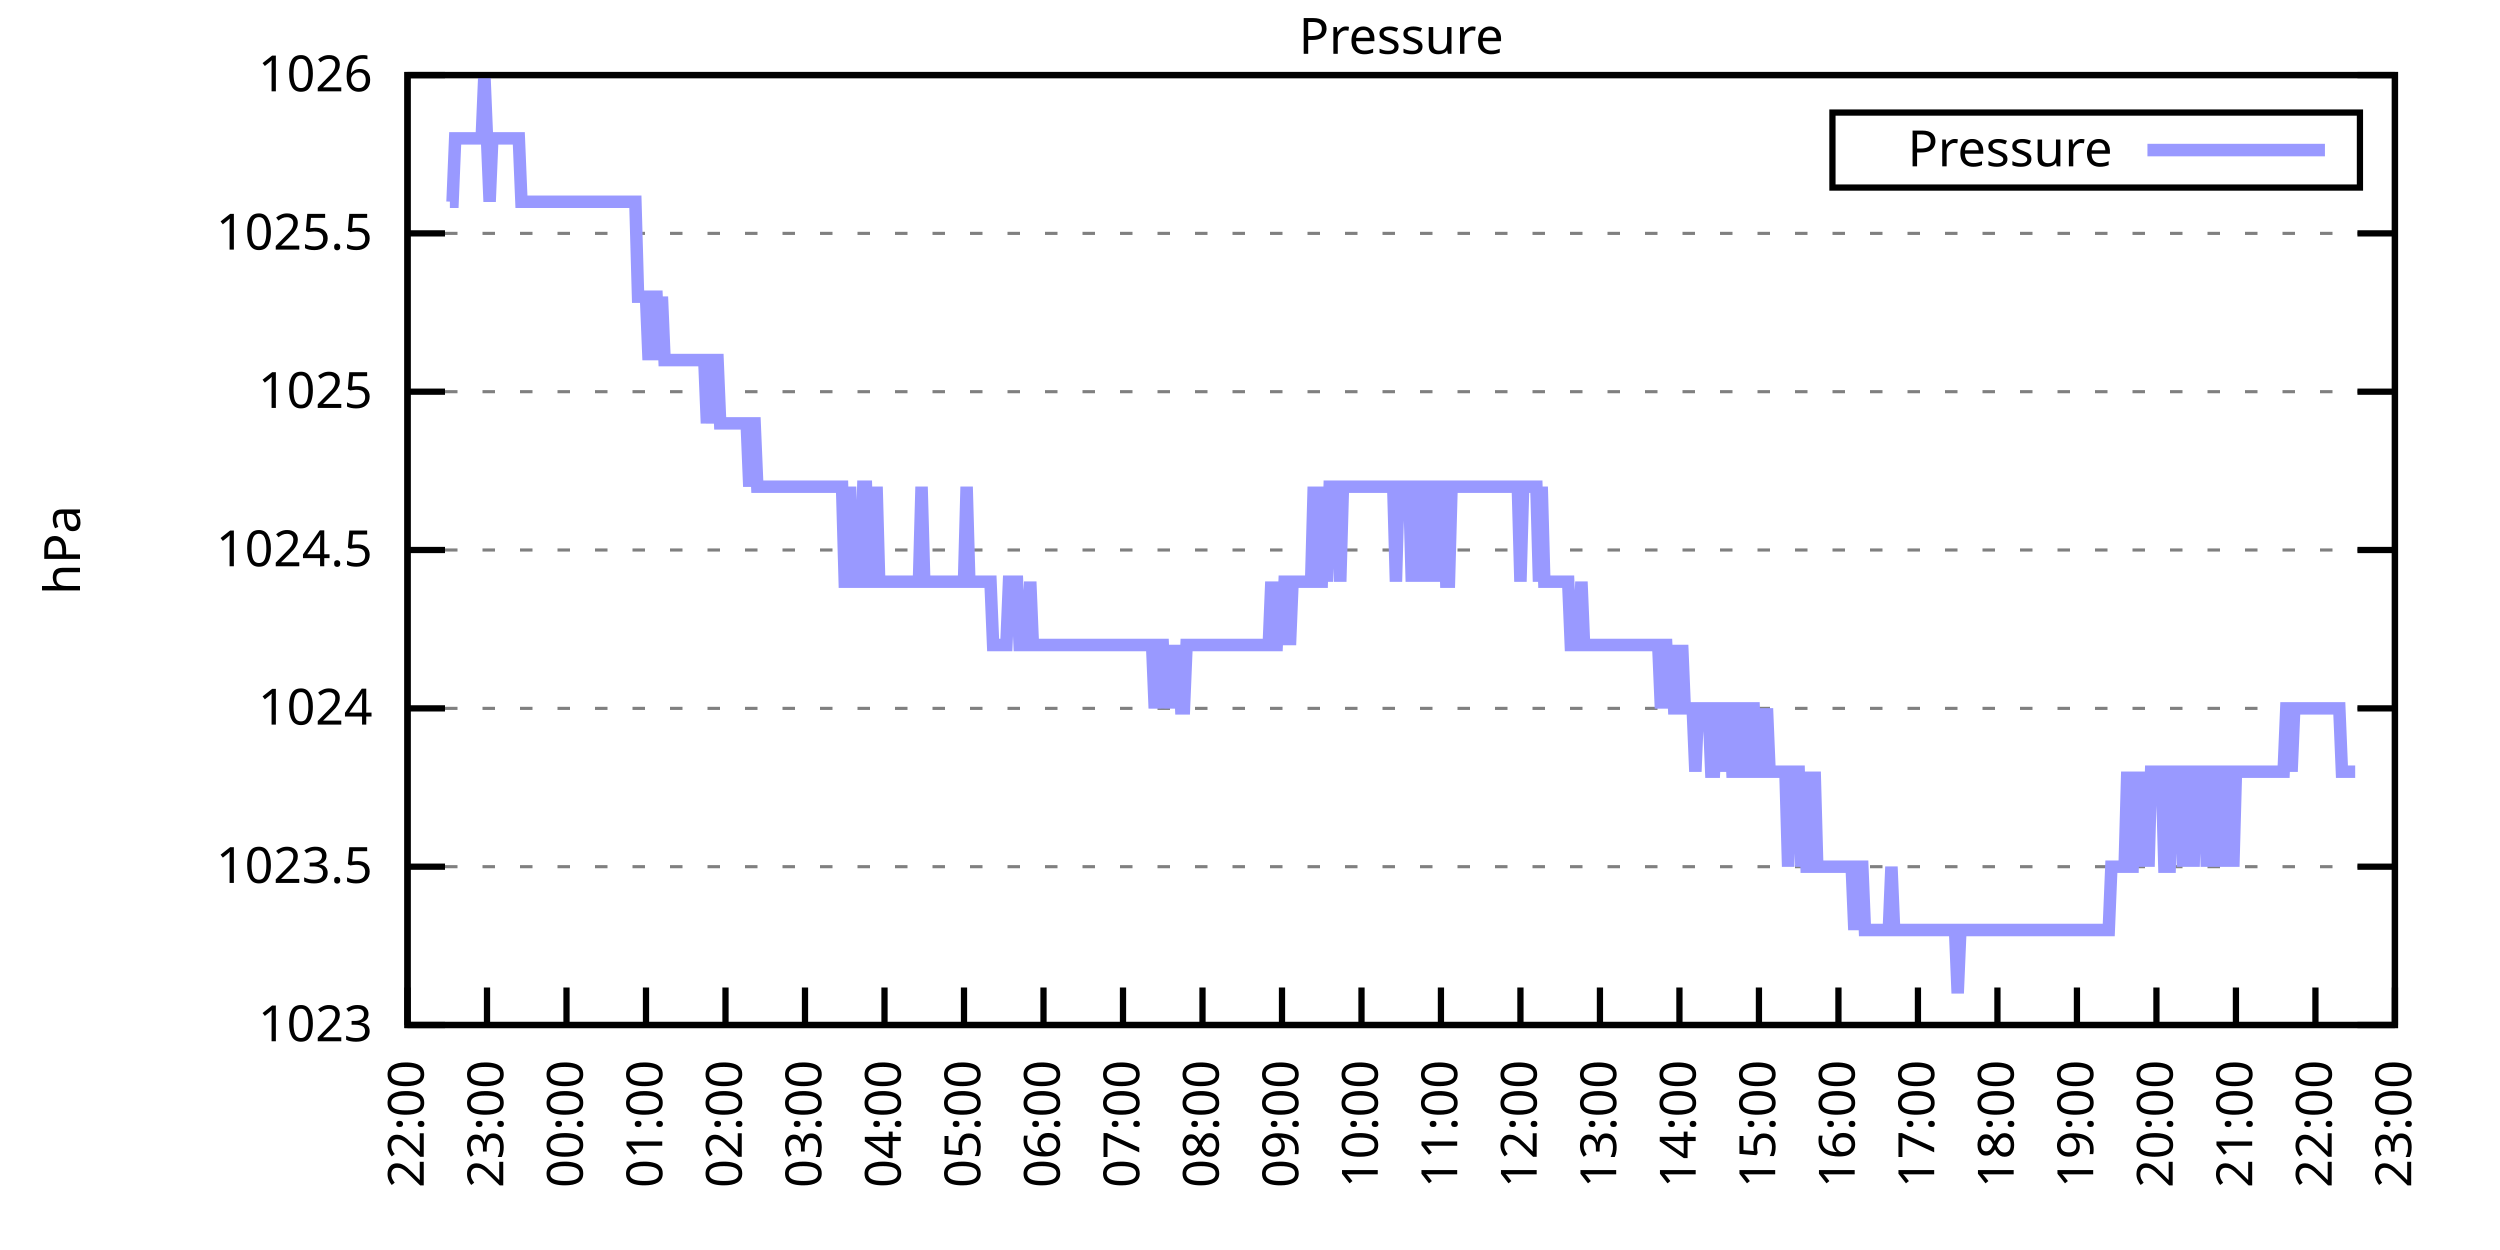
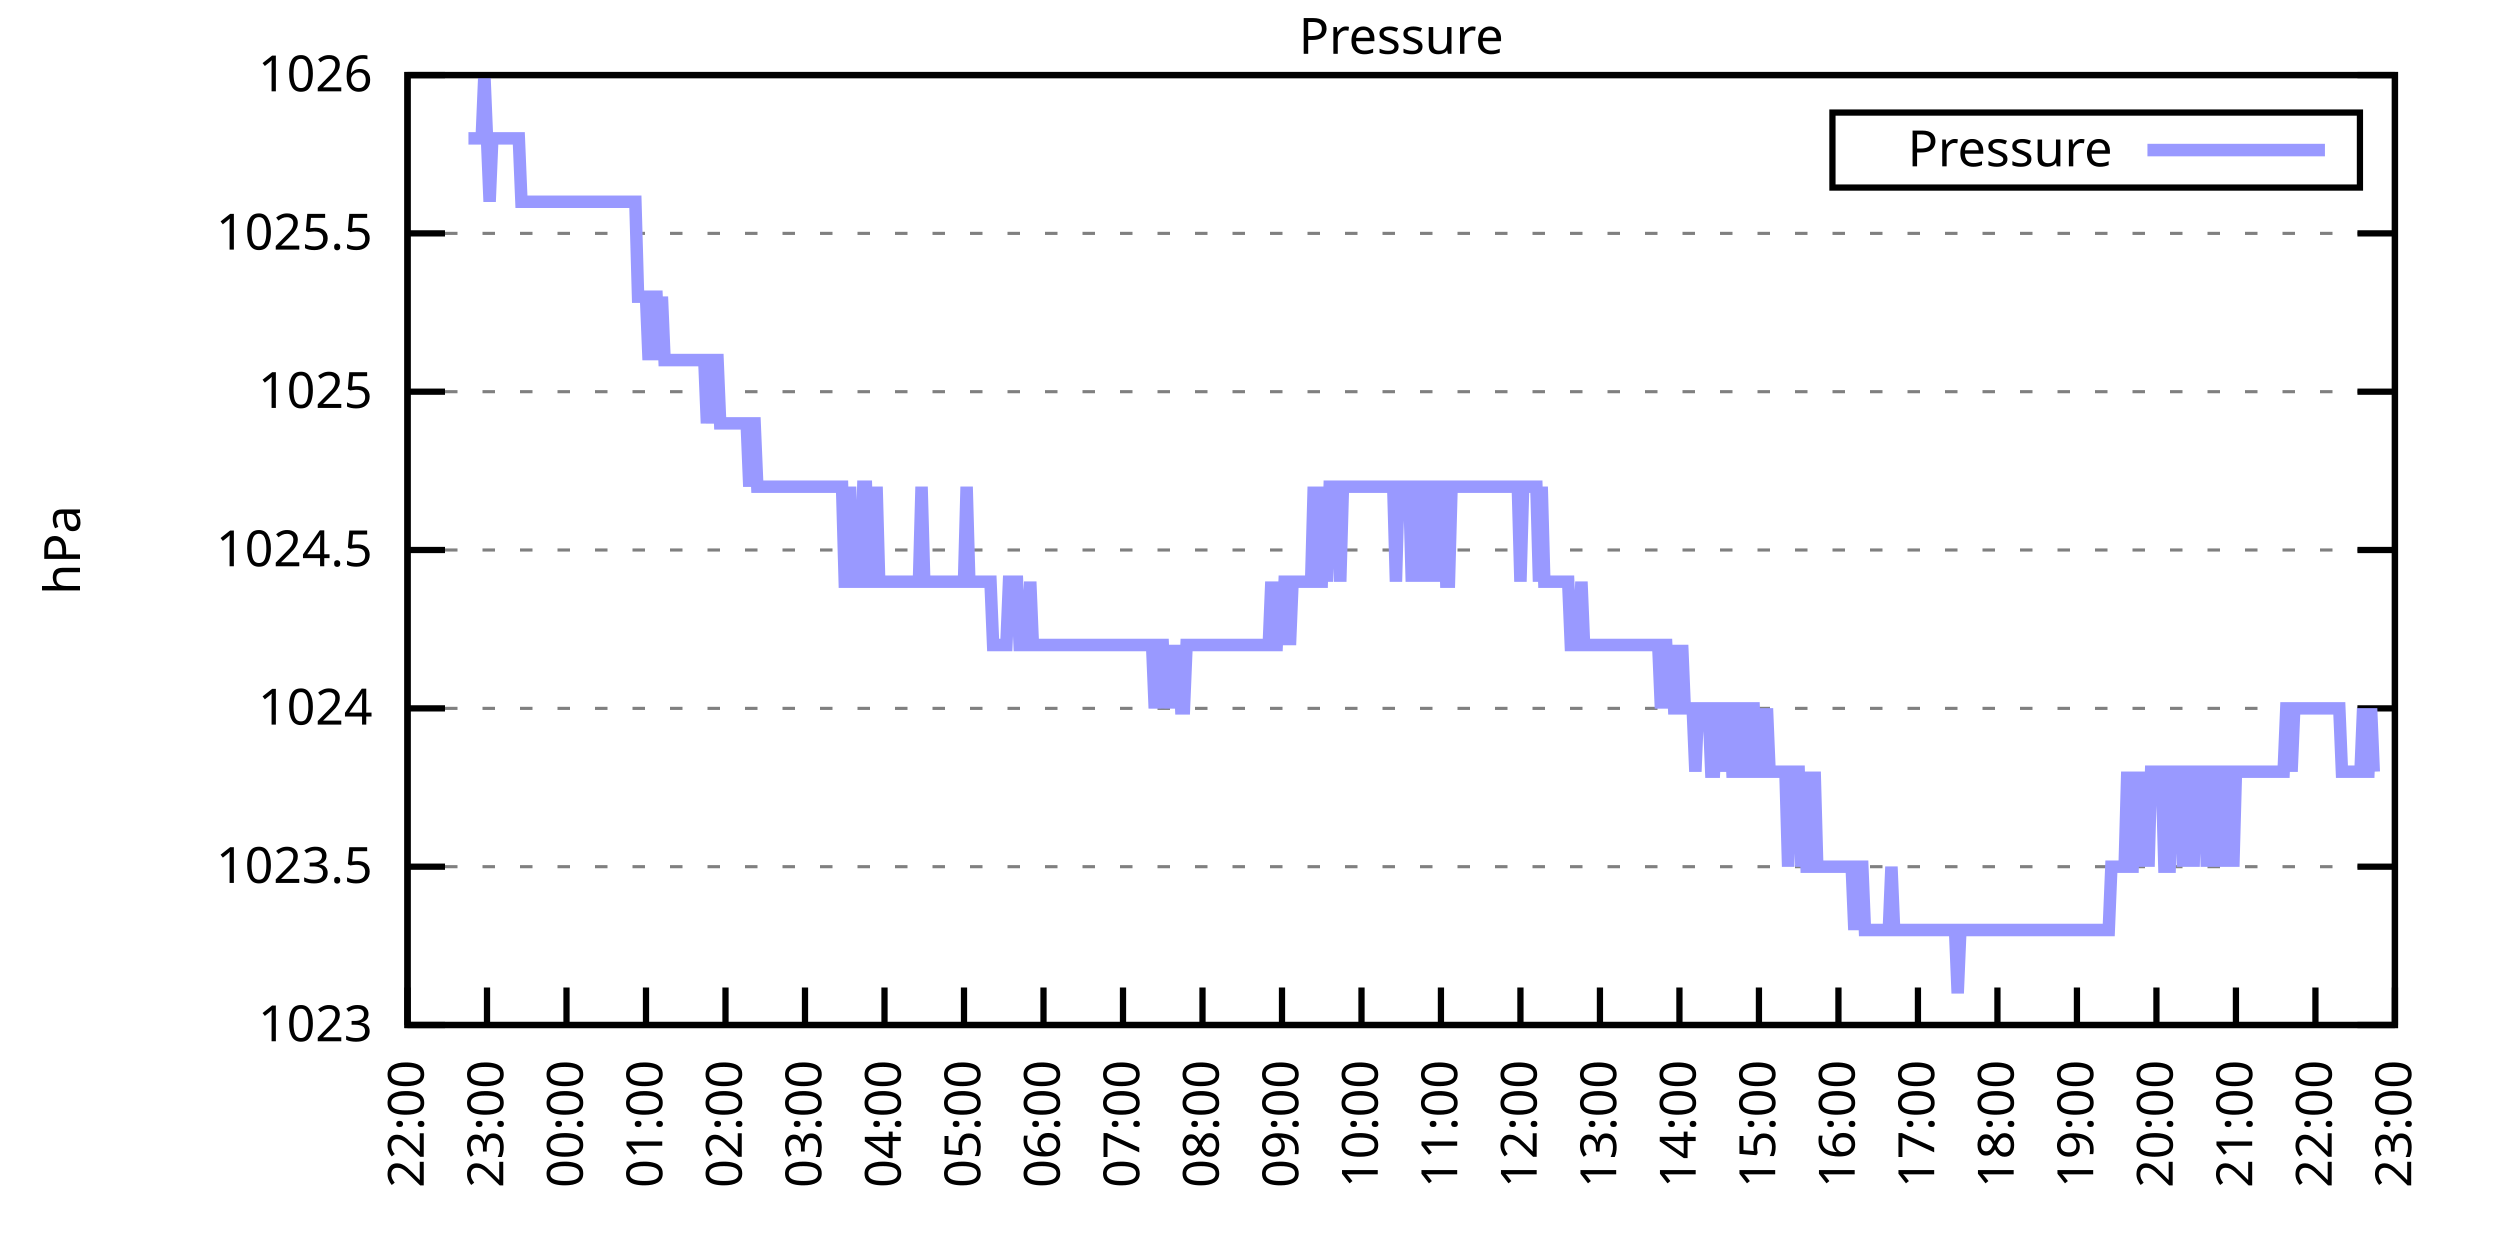
<svg xmlns="http://www.w3.org/2000/svg" xmlns:xlink="http://www.w3.org/1999/xlink" width="400" height="200" viewBox="0 0 400 200">
  <g id="gnuplot_canvas">
    <rect x="0" y="0" width="400" height="200" fill="none" />
    <defs>
      <circle id="gpDot" r="0.5" stroke-width="0.5" stroke="currentColor" />
      <path id="gpPt0" stroke-width="0.333" stroke="currentColor" d="M-1,0 h2 M0,-1 v2" />
      <path id="gpPt1" stroke-width="0.333" stroke="currentColor" d="M-1,-1 L1,1 M1,-1 L-1,1" />
      <path id="gpPt2" stroke-width="0.333" stroke="currentColor" d="M-1,0 L1,0 M0,-1 L0,1 M-1,-1 L1,1 M-1,1 L1,-1" />
      <rect id="gpPt3" stroke-width="0.333" stroke="currentColor" x="-1" y="-1" width="2" height="2" />
      <rect id="gpPt4" stroke-width="0.333" stroke="currentColor" fill="currentColor" x="-1" y="-1" width="2" height="2" />
      <circle id="gpPt5" stroke-width="0.333" stroke="currentColor" cx="0" cy="0" r="1" />
      <use xlink:href="#gpPt5" id="gpPt6" fill="currentColor" stroke="none" />
      <path id="gpPt7" stroke-width="0.333" stroke="currentColor" d="M0,-1.33 L-1.33,0.67 L1.33,0.67 z" />
      <use xlink:href="#gpPt7" id="gpPt8" fill="currentColor" stroke="none" />
      <use xlink:href="#gpPt7" id="gpPt9" stroke="currentColor" transform="rotate(180)" />
      <use xlink:href="#gpPt9" id="gpPt10" fill="currentColor" stroke="none" />
      <use xlink:href="#gpPt3" id="gpPt11" stroke="currentColor" transform="rotate(45)" />
      <use xlink:href="#gpPt11" id="gpPt12" fill="currentColor" stroke="none" />
      <path id="gpPt13" stroke-width="0.333" stroke="currentColor" d="M0,1.330 L1.265,0.411 L0.782,-1.067 L-0.782,-1.076 L-1.265,0.411 z" />
      <use xlink:href="#gpPt13" id="gpPt14" fill="currentColor" stroke="none" />
      <filter id="textbox" filterUnits="objectBoundingBox" x="0" y="0" height="1" width="1">
        <feFlood flood-color="white" flood-opacity="1" result="bgnd" />
        <feComposite in="SourceGraphic" in2="bgnd" operator="atop" />
      </filter>
      <filter id="greybox" filterUnits="objectBoundingBox" x="0" y="0" height="1" width="1">
        <feFlood flood-color="lightgrey" flood-opacity="1" result="grey" />
        <feComposite in="SourceGraphic" in2="grey" operator="atop" />
      </filter>
    </defs>
    <g fill="none" color="white" stroke="currentColor" stroke-width="1.00" stroke-linecap="butt" stroke-linejoin="miter">
</g>
    <g fill="none" color="black" stroke="currentColor" stroke-width="1.00" stroke-linecap="butt" stroke-linejoin="miter">
      <g stroke="none" shape-rendering="crispEdges">
        <polygon fill="rgb(255, 255, 255)" points="65.20,164.00 383.18,164.00 383.18,12.02 65.20,12.02 " />
      </g>
    </g>
    <g fill="none" color="black" stroke="currentColor" stroke-width="1.00" stroke-linecap="butt" stroke-linejoin="miter">
</g>
    <g fill="none" color="black" stroke="black" stroke-width="0.50" stroke-linecap="butt" stroke-linejoin="miter">
</g>
    <g fill="none" color="gray" stroke="currentColor" stroke-width="0.50" stroke-linecap="butt" stroke-linejoin="miter">
      <path stroke="gray" stroke-dasharray="2,4" class="gridline" d="M65.20,164.00 L383.19,164.00  " />
    </g>
    <g fill="none" color="gray" stroke="gray" stroke-width="1.00" stroke-linecap="butt" stroke-linejoin="miter">
</g>
    <g fill="none" color="black" stroke="currentColor" stroke-width="1.00" stroke-linecap="butt" stroke-linejoin="miter">
      <path stroke="black" d="M65.20,164.00 L71.20,164.00 M383.19,164.00 L377.19,164.00  " />
      <g transform="translate(59.60,166.60)" stroke="none" fill="black" font-family="Sans" font-size="8.00" text-anchor="end">
        <text>
          <tspan font-family="Sans"> 1023</tspan>
        </text>
      </g>
    </g>
    <g fill="none" color="black" stroke="currentColor" stroke-width="1.00" stroke-linecap="butt" stroke-linejoin="miter">
</g>
    <g fill="none" color="black" stroke="black" stroke-width="0.50" stroke-linecap="butt" stroke-linejoin="miter">
</g>
    <g fill="none" color="gray" stroke="currentColor" stroke-width="0.50" stroke-linecap="butt" stroke-linejoin="miter">
      <path stroke="gray" stroke-dasharray="2,4" class="gridline" d="M65.20,138.67 L383.19,138.67  " />
    </g>
    <g fill="none" color="gray" stroke="gray" stroke-width="1.00" stroke-linecap="butt" stroke-linejoin="miter">
</g>
    <g fill="none" color="black" stroke="currentColor" stroke-width="1.00" stroke-linecap="butt" stroke-linejoin="miter">
      <path stroke="black" d="M65.20,138.67 L71.20,138.67 M383.19,138.67 L377.19,138.67  " />
      <g transform="translate(59.60,141.27)" stroke="none" fill="black" font-family="Sans" font-size="8.00" text-anchor="end">
        <text>
          <tspan font-family="Sans"> 1023.5</tspan>
        </text>
      </g>
    </g>
    <g fill="none" color="black" stroke="currentColor" stroke-width="1.00" stroke-linecap="butt" stroke-linejoin="miter">
</g>
    <g fill="none" color="black" stroke="black" stroke-width="0.50" stroke-linecap="butt" stroke-linejoin="miter">
</g>
    <g fill="none" color="gray" stroke="currentColor" stroke-width="0.50" stroke-linecap="butt" stroke-linejoin="miter">
      <path stroke="gray" stroke-dasharray="2,4" class="gridline" d="M65.20,113.34 L383.19,113.34  " />
    </g>
    <g fill="none" color="gray" stroke="gray" stroke-width="1.00" stroke-linecap="butt" stroke-linejoin="miter">
</g>
    <g fill="none" color="black" stroke="currentColor" stroke-width="1.00" stroke-linecap="butt" stroke-linejoin="miter">
      <path stroke="black" d="M65.20,113.34 L71.20,113.34 M383.19,113.34 L377.19,113.34  " />
      <g transform="translate(59.60,115.94)" stroke="none" fill="black" font-family="Sans" font-size="8.00" text-anchor="end">
        <text>
          <tspan font-family="Sans"> 1024</tspan>
        </text>
      </g>
    </g>
    <g fill="none" color="black" stroke="currentColor" stroke-width="1.00" stroke-linecap="butt" stroke-linejoin="miter">
</g>
    <g fill="none" color="black" stroke="black" stroke-width="0.50" stroke-linecap="butt" stroke-linejoin="miter">
</g>
    <g fill="none" color="gray" stroke="currentColor" stroke-width="0.50" stroke-linecap="butt" stroke-linejoin="miter">
      <path stroke="gray" stroke-dasharray="2,4" class="gridline" d="M65.20,88.00 L383.19,88.00  " />
    </g>
    <g fill="none" color="gray" stroke="gray" stroke-width="1.00" stroke-linecap="butt" stroke-linejoin="miter">
</g>
    <g fill="none" color="black" stroke="currentColor" stroke-width="1.00" stroke-linecap="butt" stroke-linejoin="miter">
      <path stroke="black" d="M65.20,88.00 L71.20,88.00 M383.19,88.00 L377.19,88.00  " />
      <g transform="translate(59.60,90.60)" stroke="none" fill="black" font-family="Sans" font-size="8.00" text-anchor="end">
        <text>
          <tspan font-family="Sans"> 1024.5</tspan>
        </text>
      </g>
    </g>
    <g fill="none" color="black" stroke="currentColor" stroke-width="1.00" stroke-linecap="butt" stroke-linejoin="miter">
</g>
    <g fill="none" color="black" stroke="black" stroke-width="0.50" stroke-linecap="butt" stroke-linejoin="miter">
</g>
    <g fill="none" color="gray" stroke="currentColor" stroke-width="0.50" stroke-linecap="butt" stroke-linejoin="miter">
      <path stroke="gray" stroke-dasharray="2,4" class="gridline" d="M65.20,62.67 L383.19,62.67  " />
    </g>
    <g fill="none" color="gray" stroke="gray" stroke-width="1.00" stroke-linecap="butt" stroke-linejoin="miter">
</g>
    <g fill="none" color="black" stroke="currentColor" stroke-width="1.00" stroke-linecap="butt" stroke-linejoin="miter">
      <path stroke="black" d="M65.20,62.67 L71.20,62.67 M383.19,62.67 L377.19,62.67  " />
      <g transform="translate(59.60,65.27)" stroke="none" fill="black" font-family="Sans" font-size="8.00" text-anchor="end">
        <text>
          <tspan font-family="Sans"> 1025</tspan>
        </text>
      </g>
    </g>
    <g fill="none" color="black" stroke="currentColor" stroke-width="1.00" stroke-linecap="butt" stroke-linejoin="miter">
</g>
    <g fill="none" color="black" stroke="black" stroke-width="0.50" stroke-linecap="butt" stroke-linejoin="miter">
</g>
    <g fill="none" color="gray" stroke="currentColor" stroke-width="0.50" stroke-linecap="butt" stroke-linejoin="miter">
      <path stroke="gray" stroke-dasharray="2,4" class="gridline" d="M65.20,37.34 L383.19,37.34  " />
    </g>
    <g fill="none" color="gray" stroke="gray" stroke-width="1.00" stroke-linecap="butt" stroke-linejoin="miter">
</g>
    <g fill="none" color="black" stroke="currentColor" stroke-width="1.00" stroke-linecap="butt" stroke-linejoin="miter">
      <path stroke="black" d="M65.20,37.34 L71.20,37.34 M383.19,37.34 L377.19,37.34  " />
      <g transform="translate(59.60,39.94)" stroke="none" fill="black" font-family="Sans" font-size="8.00" text-anchor="end">
        <text>
          <tspan font-family="Sans"> 1025.5</tspan>
        </text>
      </g>
    </g>
    <g fill="none" color="black" stroke="currentColor" stroke-width="1.00" stroke-linecap="butt" stroke-linejoin="miter">
</g>
    <g fill="none" color="black" stroke="black" stroke-width="0.50" stroke-linecap="butt" stroke-linejoin="miter">
</g>
    <g fill="none" color="gray" stroke="currentColor" stroke-width="0.50" stroke-linecap="butt" stroke-linejoin="miter">
      <path stroke="gray" stroke-dasharray="2,4" class="gridline" d="M65.20,12.01 L383.19,12.01  " />
    </g>
    <g fill="none" color="gray" stroke="gray" stroke-width="1.00" stroke-linecap="butt" stroke-linejoin="miter">
</g>
    <g fill="none" color="black" stroke="currentColor" stroke-width="1.00" stroke-linecap="butt" stroke-linejoin="miter">
      <path stroke="black" d="M65.20,12.01 L71.20,12.01 M383.19,12.01 L377.19,12.01  " />
      <g transform="translate(59.60,14.61)" stroke="none" fill="black" font-family="Sans" font-size="8.00" text-anchor="end">
        <text>
          <tspan font-family="Sans"> 1026</tspan>
        </text>
      </g>
    </g>
    <g fill="none" color="black" stroke="currentColor" stroke-width="1.00" stroke-linecap="butt" stroke-linejoin="miter">
      <path stroke="black" d="M65.20,164.00 L65.20,158.00  " />
      <g transform="translate(67.80,169.60) rotate(270.00)" stroke="none" fill="black" font-family="Sans" font-size="8.00" text-anchor="end">
        <text>
          <tspan font-family="Sans">22:00</tspan>
        </text>
      </g>
    </g>
    <g fill="none" color="black" stroke="currentColor" stroke-width="1.00" stroke-linecap="butt" stroke-linejoin="miter">
      <path stroke="black" d="M77.92,164.00 L77.92,158.00  " />
      <g transform="translate(80.52,169.60) rotate(270.00)" stroke="none" fill="black" font-family="Sans" font-size="8.00" text-anchor="end">
        <text>
          <tspan font-family="Sans">23:00</tspan>
        </text>
      </g>
    </g>
    <g fill="none" color="black" stroke="currentColor" stroke-width="1.00" stroke-linecap="butt" stroke-linejoin="miter">
      <path stroke="black" d="M90.64,164.00 L90.64,158.00  " />
      <g transform="translate(93.24,169.60) rotate(270.00)" stroke="none" fill="black" font-family="Sans" font-size="8.00" text-anchor="end">
        <text>
          <tspan font-family="Sans">00:00</tspan>
        </text>
      </g>
    </g>
    <g fill="none" color="black" stroke="currentColor" stroke-width="1.00" stroke-linecap="butt" stroke-linejoin="miter">
      <path stroke="black" d="M103.36,164.00 L103.36,158.00  " />
      <g transform="translate(105.96,169.60) rotate(270.00)" stroke="none" fill="black" font-family="Sans" font-size="8.00" text-anchor="end">
        <text>
          <tspan font-family="Sans">01:00</tspan>
        </text>
      </g>
    </g>
    <g fill="none" color="black" stroke="currentColor" stroke-width="1.00" stroke-linecap="butt" stroke-linejoin="miter">
      <path stroke="black" d="M116.08,164.00 L116.08,158.00  " />
      <g transform="translate(118.68,169.60) rotate(270.00)" stroke="none" fill="black" font-family="Sans" font-size="8.00" text-anchor="end">
        <text>
          <tspan font-family="Sans">02:00</tspan>
        </text>
      </g>
    </g>
    <g fill="none" color="black" stroke="currentColor" stroke-width="1.00" stroke-linecap="butt" stroke-linejoin="miter">
      <path stroke="black" d="M128.80,164.00 L128.80,158.00  " />
      <g transform="translate(131.40,169.60) rotate(270.00)" stroke="none" fill="black" font-family="Sans" font-size="8.00" text-anchor="end">
        <text>
          <tspan font-family="Sans">03:00</tspan>
        </text>
      </g>
    </g>
    <g fill="none" color="black" stroke="currentColor" stroke-width="1.00" stroke-linecap="butt" stroke-linejoin="miter">
      <path stroke="black" d="M141.52,164.00 L141.52,158.00  " />
      <g transform="translate(144.12,169.60) rotate(270.00)" stroke="none" fill="black" font-family="Sans" font-size="8.00" text-anchor="end">
        <text>
          <tspan font-family="Sans">04:00</tspan>
        </text>
      </g>
    </g>
    <g fill="none" color="black" stroke="currentColor" stroke-width="1.00" stroke-linecap="butt" stroke-linejoin="miter">
      <path stroke="black" d="M154.24,164.00 L154.24,158.00  " />
      <g transform="translate(156.84,169.60) rotate(270.00)" stroke="none" fill="black" font-family="Sans" font-size="8.00" text-anchor="end">
        <text>
          <tspan font-family="Sans">05:00</tspan>
        </text>
      </g>
    </g>
    <g fill="none" color="black" stroke="currentColor" stroke-width="1.00" stroke-linecap="butt" stroke-linejoin="miter">
      <path stroke="black" d="M166.96,164.00 L166.96,158.00  " />
      <g transform="translate(169.56,169.60) rotate(270.00)" stroke="none" fill="black" font-family="Sans" font-size="8.00" text-anchor="end">
        <text>
          <tspan font-family="Sans">06:00</tspan>
        </text>
      </g>
    </g>
    <g fill="none" color="black" stroke="currentColor" stroke-width="1.00" stroke-linecap="butt" stroke-linejoin="miter">
      <path stroke="black" d="M179.68,164.00 L179.68,158.00  " />
      <g transform="translate(182.28,169.60) rotate(270.00)" stroke="none" fill="black" font-family="Sans" font-size="8.00" text-anchor="end">
        <text>
          <tspan font-family="Sans">07:00</tspan>
        </text>
      </g>
    </g>
    <g fill="none" color="black" stroke="currentColor" stroke-width="1.00" stroke-linecap="butt" stroke-linejoin="miter">
      <path stroke="black" d="M192.40,164.00 L192.40,158.00  " />
      <g transform="translate(195.00,169.60) rotate(270.00)" stroke="none" fill="black" font-family="Sans" font-size="8.00" text-anchor="end">
        <text>
          <tspan font-family="Sans">08:00</tspan>
        </text>
      </g>
    </g>
    <g fill="none" color="black" stroke="currentColor" stroke-width="1.00" stroke-linecap="butt" stroke-linejoin="miter">
      <path stroke="black" d="M205.12,164.00 L205.12,158.00  " />
      <g transform="translate(207.72,169.60) rotate(270.00)" stroke="none" fill="black" font-family="Sans" font-size="8.00" text-anchor="end">
        <text>
          <tspan font-family="Sans">09:00</tspan>
        </text>
      </g>
    </g>
    <g fill="none" color="black" stroke="currentColor" stroke-width="1.00" stroke-linecap="butt" stroke-linejoin="miter">
      <path stroke="black" d="M217.84,164.00 L217.84,158.00  " />
      <g transform="translate(220.44,169.60) rotate(270.00)" stroke="none" fill="black" font-family="Sans" font-size="8.00" text-anchor="end">
        <text>
          <tspan font-family="Sans">10:00</tspan>
        </text>
      </g>
    </g>
    <g fill="none" color="black" stroke="currentColor" stroke-width="1.00" stroke-linecap="butt" stroke-linejoin="miter">
      <path stroke="black" d="M230.55,164.00 L230.55,158.00  " />
      <g transform="translate(233.15,169.60) rotate(270.00)" stroke="none" fill="black" font-family="Sans" font-size="8.00" text-anchor="end">
        <text>
          <tspan font-family="Sans">11:00</tspan>
        </text>
      </g>
    </g>
    <g fill="none" color="black" stroke="currentColor" stroke-width="1.00" stroke-linecap="butt" stroke-linejoin="miter">
      <path stroke="black" d="M243.27,164.00 L243.27,158.00  " />
      <g transform="translate(245.87,169.60) rotate(270.00)" stroke="none" fill="black" font-family="Sans" font-size="8.00" text-anchor="end">
        <text>
          <tspan font-family="Sans">12:00</tspan>
        </text>
      </g>
    </g>
    <g fill="none" color="black" stroke="currentColor" stroke-width="1.00" stroke-linecap="butt" stroke-linejoin="miter">
      <path stroke="black" d="M255.99,164.00 L255.99,158.00  " />
      <g transform="translate(258.59,169.60) rotate(270.00)" stroke="none" fill="black" font-family="Sans" font-size="8.00" text-anchor="end">
        <text>
          <tspan font-family="Sans">13:00</tspan>
        </text>
      </g>
    </g>
    <g fill="none" color="black" stroke="currentColor" stroke-width="1.00" stroke-linecap="butt" stroke-linejoin="miter">
      <path stroke="black" d="M268.71,164.00 L268.71,158.00  " />
      <g transform="translate(271.31,169.60) rotate(270.00)" stroke="none" fill="black" font-family="Sans" font-size="8.00" text-anchor="end">
        <text>
          <tspan font-family="Sans">14:00</tspan>
        </text>
      </g>
    </g>
    <g fill="none" color="black" stroke="currentColor" stroke-width="1.00" stroke-linecap="butt" stroke-linejoin="miter">
      <path stroke="black" d="M281.43,164.00 L281.43,158.00  " />
      <g transform="translate(284.03,169.60) rotate(270.00)" stroke="none" fill="black" font-family="Sans" font-size="8.00" text-anchor="end">
        <text>
          <tspan font-family="Sans">15:00</tspan>
        </text>
      </g>
    </g>
    <g fill="none" color="black" stroke="currentColor" stroke-width="1.00" stroke-linecap="butt" stroke-linejoin="miter">
      <path stroke="black" d="M294.15,164.00 L294.15,158.00  " />
      <g transform="translate(296.75,169.60) rotate(270.00)" stroke="none" fill="black" font-family="Sans" font-size="8.00" text-anchor="end">
        <text>
          <tspan font-family="Sans">16:00</tspan>
        </text>
      </g>
    </g>
    <g fill="none" color="black" stroke="currentColor" stroke-width="1.00" stroke-linecap="butt" stroke-linejoin="miter">
      <path stroke="black" d="M306.87,164.00 L306.87,158.00  " />
      <g transform="translate(309.47,169.60) rotate(270.00)" stroke="none" fill="black" font-family="Sans" font-size="8.00" text-anchor="end">
        <text>
          <tspan font-family="Sans">17:00</tspan>
        </text>
      </g>
    </g>
    <g fill="none" color="black" stroke="currentColor" stroke-width="1.00" stroke-linecap="butt" stroke-linejoin="miter">
      <path stroke="black" d="M319.59,164.00 L319.59,158.00  " />
      <g transform="translate(322.19,169.60) rotate(270.00)" stroke="none" fill="black" font-family="Sans" font-size="8.00" text-anchor="end">
        <text>
          <tspan font-family="Sans">18:00</tspan>
        </text>
      </g>
    </g>
    <g fill="none" color="black" stroke="currentColor" stroke-width="1.00" stroke-linecap="butt" stroke-linejoin="miter">
      <path stroke="black" d="M332.31,164.00 L332.31,158.00  " />
      <g transform="translate(334.91,169.60) rotate(270.00)" stroke="none" fill="black" font-family="Sans" font-size="8.00" text-anchor="end">
        <text>
          <tspan font-family="Sans">19:00</tspan>
        </text>
      </g>
    </g>
    <g fill="none" color="black" stroke="currentColor" stroke-width="1.00" stroke-linecap="butt" stroke-linejoin="miter">
      <path stroke="black" d="M345.03,164.00 L345.03,158.00  " />
      <g transform="translate(347.63,169.60) rotate(270.00)" stroke="none" fill="black" font-family="Sans" font-size="8.00" text-anchor="end">
        <text>
          <tspan font-family="Sans">20:00</tspan>
        </text>
      </g>
    </g>
    <g fill="none" color="black" stroke="currentColor" stroke-width="1.00" stroke-linecap="butt" stroke-linejoin="miter">
      <path stroke="black" d="M357.75,164.00 L357.75,158.00  " />
      <g transform="translate(360.35,169.60) rotate(270.00)" stroke="none" fill="black" font-family="Sans" font-size="8.00" text-anchor="end">
        <text>
          <tspan font-family="Sans">21:00</tspan>
        </text>
      </g>
    </g>
    <g fill="none" color="black" stroke="currentColor" stroke-width="1.00" stroke-linecap="butt" stroke-linejoin="miter">
      <path stroke="black" d="M370.47,164.00 L370.47,158.00  " />
      <g transform="translate(373.07,169.60) rotate(270.00)" stroke="none" fill="black" font-family="Sans" font-size="8.00" text-anchor="end">
        <text>
          <tspan font-family="Sans">22:00</tspan>
        </text>
      </g>
    </g>
    <g fill="none" color="black" stroke="currentColor" stroke-width="1.00" stroke-linecap="butt" stroke-linejoin="miter">
      <path stroke="black" d="M383.19,164.00 L383.19,158.00  " />
      <g transform="translate(385.79,169.60) rotate(270.00)" stroke="none" fill="black" font-family="Sans" font-size="8.00" text-anchor="end">
        <text>
          <tspan font-family="Sans">23:00</tspan>
        </text>
      </g>
    </g>
    <g fill="none" color="black" stroke="currentColor" stroke-width="1.00" stroke-linecap="butt" stroke-linejoin="miter">
</g>
    <g fill="none" color="black" stroke="currentColor" stroke-width="1.00" stroke-linecap="butt" stroke-linejoin="miter">
      <path stroke="black" d="M65.20,12.01 L65.20,164.00 L383.19,164.00 L383.19,12.01 L65.20,12.01 Z  " />
    </g>
    <g fill="none" color="black" stroke="currentColor" stroke-width="1.00" stroke-linecap="butt" stroke-linejoin="miter">
</g>
    <g fill="none" color="black" stroke="currentColor" stroke-width="1.00" stroke-linecap="butt" stroke-linejoin="miter">
      <path stroke="black" d="M293.19,30.01 L293.19,18.01 L377.59,18.01 L377.59,30.01 L293.19,30.01 Z  " />
    </g>
    <g id="Pressure_plot_1">
      <g fill="none" color="white" stroke="black" stroke-width="2.00" stroke-linecap="butt" stroke-linejoin="miter">
</g>
      <g fill="none" color="black" stroke="currentColor" stroke-width="2.00" stroke-linecap="butt" stroke-linejoin="miter">
        <g transform="translate(337.99,26.61)" stroke="none" fill="black" font-family="Sans" font-size="8.00" text-anchor="end">
          <text>
            <tspan font-family="Sans">Pressure</tspan>
          </text>
        </g>
      </g>
      <g fill="none" color="black" stroke="currentColor" stroke-width="2.00" stroke-linecap="butt" stroke-linejoin="miter">
-         <path stroke="rgb(153, 153, 255)" d="M343.59,24.01 L371.99,24.01 M71.98,32.28 L72.41,32.28 L72.83,22.14 L73.26,22.14 L73.68,22.14 L74.10,22.14   L74.53,22.14 L74.95,22.14 L75.38,22.14 L75.80,22.14 L76.22,22.14 L76.65,22.14 L77.07,22.14 L77.50,12.01   L77.92,22.14 L78.34,32.28 L78.77,22.14 L79.19,22.14 L79.62,22.14 L80.04,22.14 L80.46,22.14 L80.89,22.14   L81.31,22.14 L81.74,22.14 L82.16,22.14 L82.58,22.14 L83.01,22.14 L83.43,32.28 L83.86,32.28 L84.28,32.28   L84.70,32.28 L85.13,32.28 L85.55,32.28 L85.98,32.28 L86.40,32.28 L86.82,32.28 L87.25,32.28 L87.67,32.28   L88.10,32.28 L88.52,32.28 L88.94,32.28 L89.37,32.28 L89.79,32.28 L90.22,32.28 L90.64,32.28 L91.06,32.28   L91.49,32.28 L91.91,32.28 L92.34,32.28 L92.76,32.28 L93.18,32.28 L93.61,32.28 L94.03,32.28 L94.46,32.28   L94.88,32.28 L95.30,32.28 L95.73,32.28 L96.15,32.28 L96.58,32.28 L97.00,32.28 L97.42,32.28 L97.85,32.28   L98.27,32.28 L98.69,32.28 L99.12,32.28 L99.54,32.28 L99.97,32.28 L100.39,32.28 L100.81,32.28 L101.24,32.28   L101.66,32.28 L102.09,47.47 L102.51,47.47 L102.93,47.47 L103.36,47.47 L103.78,57.61 L104.21,47.47 L104.63,47.47   L105.05,47.47 L105.48,57.61 L105.90,47.47 L106.33,57.61 L106.75,57.61 L107.17,57.61 L107.60,57.61 L108.02,57.61   L108.45,57.61 L108.87,57.61 L109.29,57.61 L109.72,57.61 L110.14,57.61 L110.57,57.61 L110.99,57.61 L111.41,57.61   L111.84,57.61 L112.26,57.61 L112.69,57.61 L113.11,67.74 L113.53,57.61 L113.96,67.74 L114.38,57.61 L114.81,57.61   L115.23,67.74 L115.65,67.74 L116.08,67.74 L116.50,67.74 L116.93,67.74 L117.35,67.74 L117.77,67.74 L118.20,67.74   L118.62,67.74 L119.05,67.74 L119.47,67.74 L119.89,77.87 L120.32,67.74 L120.74,67.74 L121.17,77.87 L121.59,77.87   L122.01,77.87 L122.44,77.87 L122.86,77.87 L123.29,77.87 L123.71,77.87 L124.13,77.87 L124.56,77.87 L124.98,77.87   L125.41,77.87 L125.83,77.87 L126.25,77.87 L126.68,77.87 L127.10,77.87 L127.53,77.87 L127.95,77.87 L128.37,77.87   L128.80,77.87 L129.22,77.87 L129.65,77.87 L130.07,77.87 L130.49,77.87 L130.92,77.87 L131.34,77.87 L131.77,77.87   L132.19,77.87 L132.61,77.87 L133.04,77.87 L133.46,77.87 L133.89,77.87 L134.31,77.87 L134.73,77.87 L135.16,93.07   L135.58,93.07 L136.01,77.87 L136.43,93.07 L136.85,93.07 L137.28,93.07 L137.70,93.07 L138.13,77.87 L138.55,77.87   L138.97,93.07 L139.40,93.07 L139.82,93.07 L140.25,77.87 L140.67,93.07 L141.09,93.07 L141.52,93.07 L141.94,93.07   L142.37,93.07 L142.79,93.07 L143.21,93.07 L143.64,93.07 L144.06,93.07 L144.49,93.07 L144.91,93.07 L145.33,93.07   L145.76,93.07 L146.18,93.07 L146.61,93.07 L147.03,93.07 L147.45,77.87 L147.88,93.07 L148.30,93.07 L148.73,93.07   L149.15,93.07 L149.57,93.07 L150.00,93.07 L150.42,93.07 L150.85,93.07 L151.27,93.07 L151.69,93.07 L152.12,93.07   L152.54,93.07 L152.97,93.07 L153.39,93.07 L153.81,93.07 L154.24,93.07 L154.66,77.87 L155.09,93.07 L155.51,93.07   L155.93,93.07 L156.36,93.07 L156.78,93.07 L157.21,93.07 L157.63,93.07 L158.05,93.07 L158.48,93.07 L158.90,103.20   L159.33,103.20 L159.75,103.20 L160.17,103.20 L160.60,103.20 L161.02,103.20 L161.44,93.07 L161.87,93.07 L162.29,93.07   L162.72,93.07 L163.14,103.20 L163.56,103.20 L163.99,103.20 L164.41,103.20 L164.84,93.07 L165.26,103.20 L165.68,103.20   L166.11,103.20 L166.53,103.20 L166.96,103.20 L167.38,103.20 L167.80,103.20 L168.23,103.20 L168.65,103.20 L169.08,103.20   L169.50,103.20 L169.92,103.20 L170.35,103.20 L170.77,103.20 L171.20,103.20 L171.62,103.20 L172.04,103.20 L172.47,103.20   L172.89,103.20 L173.32,103.20 L173.74,103.20 L174.16,103.20 L174.59,103.20 L175.01,103.20 L175.44,103.20 L175.86,103.20   L176.28,103.20 L176.71,103.20 L177.13,103.20 L177.56,103.20 L177.98,103.20 L178.40,103.20 L178.83,103.20 L179.25,103.20   L179.68,103.20 L180.10,103.20 L180.52,103.20 L180.95,103.20 L181.37,103.20 L181.80,103.20 L182.22,103.20 L182.64,103.20   L183.07,103.20 L183.49,103.20 L183.92,103.20 L184.34,103.20 L184.76,113.34 L185.19,103.20 L185.61,103.20 L186.04,103.20   L186.46,113.34 L186.88,103.20 L187.31,113.34 L187.73,103.20 L188.16,113.34 L188.58,103.20 L189.00,113.34 L189.43,113.34   L189.85,103.20 L190.28,103.20 L190.70,103.20 L191.12,103.20 L191.55,103.20 L191.97,103.20 L192.40,103.20 L192.82,103.20   L193.24,103.20 L193.67,103.20 L194.09,103.20 L194.52,103.20 L194.94,103.20 L195.36,103.20 L195.79,103.20 L196.21,103.20   L196.64,103.20 L197.06,103.20 L197.48,103.20 L197.91,103.20 L198.33,103.20 L198.76,103.20 L199.18,103.20 L199.60,103.20   L200.03,103.20 L200.45,103.20 L200.88,103.20 L201.30,103.20 L201.72,103.20 L202.15,103.20 L202.57,103.20 L203.00,103.20   L203.42,93.07 L203.84,103.20 L204.27,103.20 L204.69,93.07 L205.12,103.20 L205.54,93.07 L205.96,93.07 L206.39,103.20   L206.81,93.07 L207.24,93.07 L207.66,93.07 L208.08,93.07 L208.51,93.07 L208.93,93.07 L209.36,93.07 L209.78,93.07   L210.20,77.87 L210.63,93.07 L211.05,93.07 L211.48,93.07 L211.90,77.87 L212.32,93.07 L212.75,77.87 L213.17,77.87   L213.60,77.87 L214.02,77.87 L214.44,93.07 L214.87,77.87 L215.29,77.87 L215.72,77.87 L216.14,77.87 L216.56,77.87   L216.99,77.87 L217.41,77.87 L217.84,77.87 L218.26,77.87 L218.68,77.87 L219.11,77.87 L219.53,77.87 L219.96,77.87   L220.38,77.87 L220.80,77.87 L221.23,77.87 L221.65,77.87 L222.08,77.87 L222.50,77.87 L222.92,77.87 L223.35,93.07   L223.77,77.87 L224.20,77.87 L224.62,77.87 L225.04,77.87 L225.47,77.87 L225.89,93.07 L226.31,77.87 L226.74,77.87   L227.16,93.07 L227.59,77.87 L228.01,77.87 L228.43,93.07 L228.86,77.87 L229.28,77.87 L229.71,93.07 L230.13,77.87   L230.55,77.87 L230.98,77.87 L231.40,93.07 L231.83,93.07 L232.25,77.87 L232.67,77.87 L233.10,77.87 L233.52,77.87   L233.95,77.87 L234.37,77.87 L234.79,77.87 L235.22,77.87 L235.64,77.87 L236.07,77.87 L236.49,77.87 L236.91,77.87   L237.34,77.87 L237.76,77.87 L238.19,77.87 L238.61,77.87 L239.03,77.87 L239.46,77.87 L239.88,77.87 L240.31,77.87   L240.73,77.87 L241.15,77.87 L241.58,77.87 L242.00,77.87 L242.43,77.87 L242.85,77.87 L243.27,93.07 L243.70,77.87   L244.12,77.87 L244.55,77.87 L244.97,77.87 L245.39,77.87 L245.82,77.87 L246.24,93.07 L246.67,77.87 L247.09,93.07   L247.51,93.07 L247.94,93.07 L248.36,93.07 L248.79,93.07 L249.21,93.07 L249.63,93.07 L250.06,93.07 L250.48,93.07   L250.91,93.07 L251.33,103.20 L251.75,103.20 L252.18,103.20 L252.60,103.20 L253.03,93.07 L253.45,103.20 L253.87,103.20   L254.30,103.20 L254.72,103.20 L255.15,103.20 L255.57,103.20 L255.99,103.20 L256.42,103.20 L256.84,103.20 L257.27,103.20   L257.69,103.20 L258.11,103.20 L258.54,103.20 L258.96,103.20 L259.39,103.20 L259.81,103.20 L260.23,103.20 L260.66,103.20   L261.08,103.20 L261.51,103.20 L261.93,103.20 L262.35,103.20 L262.78,103.20 L263.20,103.20 L263.63,103.20 L264.05,103.20   L264.47,103.20 L264.90,103.20 L265.32,103.20 L265.75,113.34 L266.17,103.20 L266.59,103.20 L267.02,113.34 L267.44,103.20   L267.87,113.34 L268.29,113.34 L268.71,113.34 L269.14,103.20 L269.56,113.34 L269.99,113.34 L270.41,113.34 L270.83,113.34   L271.26,123.47 L271.68,113.34 L272.11,113.34 L272.53,113.34 L272.95,113.34 L273.38,113.34 L273.80,123.47 L274.23,123.47   L274.65,113.34 L275.07,113.34 L275.50,113.34 L275.92,123.47 L276.35,113.34 L276.77,113.34 L277.19,123.47 L277.62,123.47   L278.04,113.34 L278.47,113.34 L278.89,123.47 L279.31,123.47 L279.74,123.47 L280.16,113.34 L280.59,113.34 L281.01,123.47   L281.43,123.47 L281.86,113.34 L282.28,123.47 L282.71,113.34 L283.13,123.47 L283.55,123.47 L283.98,123.47 L284.40,123.47   L284.83,123.47 L285.25,123.47 L285.67,123.47 L286.10,138.67 L286.52,123.47 L286.95,123.47 L287.37,123.47 L287.79,123.47   L288.22,138.67 L288.64,123.47 L289.06,138.67 L289.49,138.67 L289.91,138.67 L290.34,123.47 L290.76,138.67 L291.18,138.67   L291.61,138.67 L292.03,138.67 L292.46,138.67 L292.88,138.67 L293.30,138.67 L293.73,138.67 L294.15,138.67 L294.58,138.67   L295.00,138.67 L295.42,138.67 L295.85,138.67 L296.27,138.67 L296.70,148.80 L297.12,138.67 L297.54,138.67 L297.97,138.67   L298.39,148.80 L298.82,148.80 L299.24,148.80 L299.66,148.80 L300.09,148.80 L300.51,148.80 L300.94,148.80 L301.36,148.80   L301.78,148.80 L302.21,148.80 L302.63,138.67 L303.06,148.80 L303.48,148.80 L303.90,148.80 L304.33,148.80 L304.75,148.80   L305.18,148.80 L305.60,148.80 L306.02,148.80 L306.45,148.80 L306.87,148.80 L307.30,148.80 L307.72,148.80 L308.14,148.80   L308.57,148.80 L308.99,148.80 L309.42,148.80 L309.84,148.80 L310.26,148.80 L310.69,148.80 L311.11,148.80 L311.54,148.80   L311.96,148.80 L312.38,148.80 L312.81,148.80 L313.23,158.93 L313.66,148.80 L314.08,148.80 L314.50,148.80 L314.93,148.80   L315.35,148.80 L315.78,148.80 L316.20,148.80 L316.62,148.80 L317.05,148.80 L317.47,148.80 L317.90,148.80 L318.32,148.80   L318.74,148.80 L319.17,148.80 L319.59,148.80 L320.02,148.80 L320.44,148.80 L320.86,148.80 L321.29,148.80 L321.71,148.80   L322.14,148.80 L322.56,148.80 L322.98,148.80 L323.41,148.80 L323.83,148.80 L324.26,148.80 L324.68,148.80 L325.10,148.80   L325.53,148.80 L325.95,148.80 L326.38,148.80 L326.80,148.80 L327.22,148.80 L327.65,148.80 L328.07,148.80 L328.50,148.80   L328.92,148.80 L329.34,148.80 L329.77,148.80 L330.19,148.80 L330.62,148.80 L331.04,148.80 L331.46,148.80 L331.89,148.80   L332.31,148.80 L332.74,148.80 L333.16,148.80 L333.58,148.80 L334.01,148.80 L334.43,148.80 L334.86,148.80 L335.28,148.80   L335.70,148.80 L336.13,148.80 L336.55,148.80 L336.98,148.80 L337.40,148.80 L337.82,138.67 L338.25,138.67 L338.67,138.67   L339.10,138.67 L339.52,138.67 L339.94,138.67 L340.37,123.47 L340.79,138.67 L341.22,138.67 L341.64,123.47 L342.06,138.67   L342.49,123.47 L342.91,138.67 L343.34,123.47 L343.76,138.67 L344.18,123.47 L344.61,123.47 L345.03,123.47 L345.46,123.47   L345.88,123.47 L346.30,138.67 L346.73,138.67 L347.15,138.67 L347.58,123.47 L348.00,123.47 L348.42,123.47 L348.85,123.47   L349.27,138.67 L349.70,123.47 L350.12,123.47 L350.54,123.47 L350.97,138.67 L351.39,123.47 L351.81,123.47 L352.24,123.47   L352.66,123.47 L353.09,138.67 L353.51,123.47 L353.93,138.67 L354.36,123.47 L354.78,123.47 L355.21,138.67 L355.63,123.47   L356.05,138.67 L356.48,123.47 L356.90,123.47 L357.33,138.67 L357.75,123.47 L358.17,123.47 L358.60,123.47 L359.02,123.47   L359.45,123.47 L359.87,123.47 L360.29,123.47 L360.72,123.47 L361.14,123.47 L361.57,123.47 L361.99,123.47 L362.41,123.47   L362.84,123.47 L363.26,123.47 L363.69,123.47 L364.11,123.47 L364.53,123.47 L364.96,123.47 L365.38,123.47 L365.81,113.34   L366.23,113.34 L366.65,123.47 L367.08,113.34 L367.50,113.34 L367.93,113.34 L368.35,113.34 L368.77,113.34 L369.20,113.34   L369.62,113.34 L370.05,113.34 L370.47,113.34 L370.89,113.34 L371.32,113.34 L371.74,113.34 L372.17,113.34 L372.59,113.34   L373.01,113.34 L373.44,113.34 L373.86,113.34 L374.29,113.34 L374.71,123.47 L375.13,123.47 L375.56,123.47 L375.98,123.47   L376.41,123.47 L376.83,123.47  " />
+         <path stroke="rgb(153, 153, 255)" d="M343.59,24.01 L371.99,24.01 M74.95,22.14 L75.38,22.14 L75.80,22.14 L76.22,22.14 L76.65,22.14 L77.07,22.14   L77.50,12.01 L77.92,22.14 L78.34,32.28 L78.77,22.14 L79.19,22.14 L79.62,22.14 L80.04,22.14 L80.46,22.14   L80.89,22.14 L81.31,22.14 L81.74,22.14 L82.16,22.14 L82.58,22.14 L83.01,22.14 L83.43,32.28 L83.86,32.28   L84.28,32.28 L84.70,32.28 L85.13,32.28 L85.55,32.28 L85.98,32.28 L86.40,32.28 L86.82,32.28 L87.25,32.28   L87.67,32.28 L88.10,32.28 L88.52,32.28 L88.94,32.28 L89.37,32.28 L89.79,32.28 L90.22,32.28 L90.64,32.28   L91.06,32.28 L91.49,32.28 L91.91,32.28 L92.34,32.28 L92.76,32.28 L93.18,32.28 L93.61,32.28 L94.03,32.28   L94.46,32.28 L94.88,32.28 L95.30,32.28 L95.73,32.28 L96.15,32.28 L96.58,32.28 L97.00,32.28 L97.42,32.28   L97.85,32.28 L98.27,32.28 L98.69,32.28 L99.12,32.28 L99.54,32.28 L99.97,32.28 L100.39,32.28 L100.81,32.28   L101.24,32.28 L101.66,32.28 L102.09,47.47 L102.51,47.47 L102.93,47.47 L103.36,47.47 L103.78,57.61 L104.21,47.47   L104.63,47.47 L105.05,47.47 L105.48,57.61 L105.90,47.47 L106.33,57.61 L106.75,57.61 L107.17,57.61 L107.60,57.61   L108.02,57.61 L108.45,57.61 L108.87,57.61 L109.29,57.61 L109.72,57.61 L110.14,57.61 L110.57,57.61 L110.99,57.61   L111.41,57.61 L111.84,57.61 L112.26,57.61 L112.69,57.61 L113.11,67.74 L113.53,57.61 L113.96,67.74 L114.38,57.61   L114.81,57.61 L115.23,67.74 L115.65,67.74 L116.08,67.74 L116.50,67.74 L116.93,67.74 L117.35,67.74 L117.77,67.74   L118.20,67.74 L118.62,67.74 L119.05,67.74 L119.47,67.74 L119.89,77.87 L120.32,67.74 L120.74,67.74 L121.17,77.87   L121.59,77.87 L122.01,77.87 L122.44,77.87 L122.86,77.87 L123.29,77.87 L123.71,77.87 L124.13,77.87 L124.56,77.87   L124.98,77.87 L125.41,77.87 L125.83,77.87 L126.25,77.87 L126.68,77.87 L127.10,77.87 L127.53,77.87 L127.95,77.87   L128.37,77.87 L128.80,77.87 L129.22,77.87 L129.65,77.87 L130.07,77.87 L130.49,77.87 L130.92,77.87 L131.34,77.87   L131.77,77.87 L132.19,77.87 L132.61,77.87 L133.04,77.87 L133.46,77.87 L133.89,77.87 L134.31,77.87 L134.73,77.87   L135.16,93.07 L135.58,93.07 L136.01,77.87 L136.43,93.07 L136.85,93.07 L137.28,93.07 L137.70,93.07 L138.13,77.87   L138.55,77.87 L138.97,93.07 L139.40,93.07 L139.82,93.07 L140.25,77.87 L140.67,93.07 L141.09,93.07 L141.52,93.07   L141.94,93.07 L142.37,93.07 L142.79,93.07 L143.21,93.07 L143.64,93.07 L144.06,93.07 L144.49,93.07 L144.91,93.07   L145.33,93.07 L145.76,93.07 L146.18,93.07 L146.61,93.07 L147.03,93.07 L147.45,77.87 L147.88,93.07 L148.30,93.07   L148.73,93.07 L149.15,93.07 L149.57,93.07 L150.00,93.07 L150.42,93.07 L150.85,93.07 L151.27,93.07 L151.69,93.07   L152.12,93.07 L152.54,93.07 L152.97,93.07 L153.39,93.07 L153.81,93.07 L154.24,93.07 L154.66,77.87 L155.09,93.07   L155.51,93.07 L155.93,93.07 L156.36,93.07 L156.78,93.07 L157.21,93.07 L157.63,93.07 L158.05,93.07 L158.48,93.07   L158.90,103.20 L159.33,103.20 L159.75,103.20 L160.17,103.20 L160.60,103.20 L161.02,103.20 L161.44,93.07 L161.87,93.07   L162.29,93.07 L162.72,93.07 L163.14,103.20 L163.56,103.20 L163.99,103.20 L164.41,103.20 L164.84,93.07 L165.26,103.20   L165.68,103.20 L166.11,103.20 L166.53,103.20 L166.96,103.20 L167.38,103.20 L167.80,103.20 L168.23,103.20 L168.65,103.20   L169.08,103.20 L169.50,103.20 L169.92,103.20 L170.35,103.20 L170.77,103.20 L171.20,103.20 L171.62,103.20 L172.04,103.20   L172.47,103.20 L172.89,103.20 L173.32,103.20 L173.74,103.20 L174.16,103.20 L174.59,103.20 L175.01,103.20 L175.44,103.20   L175.86,103.20 L176.28,103.20 L176.71,103.20 L177.13,103.20 L177.56,103.20 L177.98,103.20 L178.40,103.20 L178.83,103.20   L179.25,103.20 L179.68,103.20 L180.10,103.20 L180.52,103.20 L180.95,103.20 L181.37,103.20 L181.80,103.20 L182.22,103.20   L182.64,103.20 L183.07,103.20 L183.49,103.20 L183.92,103.20 L184.34,103.20 L184.76,113.34 L185.19,103.20 L185.61,103.20   L186.04,103.20 L186.46,113.34 L186.88,103.20 L187.31,113.34 L187.73,103.20 L188.16,113.34 L188.58,103.20 L189.00,113.34   L189.43,113.34 L189.85,103.20 L190.28,103.20 L190.70,103.20 L191.12,103.20 L191.55,103.20 L191.97,103.20 L192.40,103.20   L192.82,103.20 L193.24,103.20 L193.67,103.20 L194.09,103.20 L194.52,103.20 L194.94,103.20 L195.36,103.20 L195.79,103.20   L196.21,103.20 L196.64,103.20 L197.06,103.20 L197.48,103.20 L197.91,103.20 L198.33,103.20 L198.76,103.20 L199.18,103.20   L199.60,103.20 L200.03,103.20 L200.45,103.20 L200.88,103.20 L201.30,103.20 L201.72,103.20 L202.15,103.20 L202.57,103.20   L203.00,103.20 L203.42,93.07 L203.84,103.20 L204.27,103.20 L204.69,93.07 L205.12,103.20 L205.54,93.07 L205.96,93.07   L206.39,103.20 L206.81,93.07 L207.24,93.07 L207.66,93.07 L208.08,93.07 L208.51,93.07 L208.93,93.07 L209.36,93.07   L209.78,93.07 L210.20,77.87 L210.63,93.07 L211.05,93.07 L211.48,93.07 L211.90,77.87 L212.32,93.07 L212.75,77.87   L213.17,77.87 L213.60,77.87 L214.02,77.87 L214.44,93.07 L214.87,77.87 L215.29,77.87 L215.72,77.87 L216.14,77.87   L216.56,77.87 L216.99,77.87 L217.41,77.87 L217.84,77.87 L218.26,77.87 L218.68,77.87 L219.11,77.87 L219.53,77.87   L219.96,77.87 L220.38,77.87 L220.80,77.87 L221.23,77.87 L221.65,77.87 L222.08,77.87 L222.50,77.87 L222.92,77.87   L223.35,93.07 L223.77,77.87 L224.20,77.87 L224.62,77.87 L225.04,77.87 L225.47,77.87 L225.89,93.07 L226.31,77.87   L226.74,77.87 L227.16,93.07 L227.59,77.87 L228.01,77.87 L228.43,93.07 L228.86,77.87 L229.28,77.87 L229.71,93.07   L230.13,77.87 L230.55,77.87 L230.98,77.87 L231.40,93.07 L231.83,93.07 L232.25,77.87 L232.67,77.87 L233.10,77.87   L233.52,77.87 L233.95,77.87 L234.37,77.87 L234.79,77.87 L235.22,77.87 L235.64,77.87 L236.07,77.87 L236.49,77.87   L236.91,77.87 L237.34,77.87 L237.76,77.87 L238.19,77.87 L238.61,77.87 L239.03,77.87 L239.46,77.87 L239.88,77.87   L240.31,77.87 L240.73,77.87 L241.15,77.87 L241.58,77.87 L242.00,77.87 L242.43,77.87 L242.85,77.87 L243.27,93.07   L243.70,77.87 L244.12,77.87 L244.55,77.87 L244.97,77.87 L245.39,77.87 L245.82,77.87 L246.24,93.07 L246.67,77.87   L247.09,93.07 L247.51,93.07 L247.94,93.07 L248.36,93.07 L248.79,93.07 L249.21,93.07 L249.63,93.07 L250.06,93.07   L250.48,93.07 L250.91,93.07 L251.33,103.20 L251.75,103.20 L252.18,103.20 L252.60,103.20 L253.03,93.07 L253.45,103.20   L253.87,103.20 L254.30,103.20 L254.72,103.20 L255.15,103.20 L255.57,103.20 L255.99,103.20 L256.42,103.20 L256.84,103.20   L257.27,103.20 L257.69,103.20 L258.11,103.20 L258.54,103.20 L258.96,103.20 L259.39,103.20 L259.81,103.20 L260.23,103.20   L260.66,103.20 L261.08,103.20 L261.51,103.20 L261.93,103.20 L262.35,103.20 L262.78,103.20 L263.20,103.20 L263.63,103.20   L264.05,103.20 L264.47,103.20 L264.90,103.20 L265.32,103.20 L265.75,113.34 L266.17,103.20 L266.59,103.20 L267.02,113.34   L267.44,103.20 L267.87,113.34 L268.29,113.34 L268.71,113.34 L269.14,103.20 L269.56,113.34 L269.99,113.34 L270.41,113.34   L270.83,113.34 L271.26,123.47 L271.68,113.34 L272.11,113.34 L272.53,113.34 L272.95,113.34 L273.38,113.34 L273.80,123.47   L274.23,123.47 L274.65,113.34 L275.07,113.34 L275.50,113.34 L275.92,123.47 L276.35,113.34 L276.77,113.34 L277.19,123.47   L277.62,123.47 L278.04,113.34 L278.47,113.34 L278.89,123.47 L279.31,123.47 L279.74,123.47 L280.16,113.34 L280.59,113.34   L281.01,123.47 L281.43,123.47 L281.86,113.34 L282.28,123.47 L282.71,113.34 L283.13,123.47 L283.55,123.47 L283.98,123.47   L284.40,123.47 L284.83,123.47 L285.25,123.47 L285.67,123.47 L286.10,138.67 L286.52,123.47 L286.95,123.47 L287.37,123.47   L287.79,123.47 L288.22,138.67 L288.64,123.47 L289.06,138.67 L289.49,138.67 L289.91,138.67 L290.34,123.47 L290.76,138.67   L291.18,138.67 L291.61,138.67 L292.03,138.67 L292.46,138.67 L292.88,138.67 L293.30,138.67 L293.73,138.67 L294.15,138.67   L294.58,138.67 L295.00,138.67 L295.42,138.67 L295.85,138.67 L296.27,138.67 L296.70,148.80 L297.12,138.67 L297.54,138.67   L297.97,138.67 L298.39,148.80 L298.82,148.80 L299.24,148.80 L299.66,148.80 L300.09,148.80 L300.51,148.80 L300.94,148.80   L301.36,148.80 L301.78,148.80 L302.21,148.80 L302.63,138.67 L303.06,148.80 L303.48,148.80 L303.90,148.80 L304.33,148.80   L304.75,148.80 L305.18,148.80 L305.60,148.80 L306.02,148.80 L306.45,148.80 L306.87,148.80 L307.30,148.80 L307.72,148.80   L308.14,148.80 L308.57,148.80 L308.99,148.80 L309.42,148.80 L309.84,148.80 L310.26,148.80 L310.69,148.80 L311.11,148.80   L311.54,148.80 L311.96,148.80 L312.38,148.80 L312.81,148.80 L313.23,158.93 L313.66,148.80 L314.08,148.80 L314.50,148.80   L314.93,148.80 L315.35,148.80 L315.78,148.80 L316.20,148.80 L316.62,148.80 L317.05,148.80 L317.47,148.80 L317.90,148.80   L318.32,148.80 L318.74,148.80 L319.17,148.80 L319.59,148.80 L320.02,148.80 L320.44,148.80 L320.86,148.80 L321.29,148.80   L321.71,148.80 L322.14,148.80 L322.56,148.80 L322.98,148.80 L323.41,148.80 L323.83,148.80 L324.26,148.80 L324.68,148.80   L325.10,148.80 L325.53,148.80 L325.95,148.80 L326.38,148.80 L326.80,148.80 L327.22,148.80 L327.65,148.80 L328.07,148.80   L328.50,148.80 L328.92,148.80 L329.34,148.80 L329.77,148.80 L330.19,148.80 L330.62,148.80 L331.04,148.80 L331.46,148.80   L331.89,148.80 L332.31,148.80 L332.74,148.80 L333.16,148.80 L333.58,148.80 L334.01,148.80 L334.43,148.80 L334.86,148.80   L335.28,148.80 L335.70,148.80 L336.13,148.80 L336.55,148.80 L336.98,148.80 L337.40,148.80 L337.82,138.67 L338.25,138.67   L338.67,138.67 L339.10,138.67 L339.52,138.67 L339.94,138.67 L340.37,123.47 L340.79,138.67 L341.22,138.67 L341.64,123.47   L342.06,138.67 L342.49,123.47 L342.91,138.67 L343.34,123.47 L343.76,138.67 L344.18,123.47 L344.61,123.47 L345.03,123.47   L345.46,123.47 L345.88,123.47 L346.30,138.67 L346.73,138.67 L347.15,138.67 L347.58,123.47 L348.00,123.47 L348.42,123.47   L348.85,123.47 L349.27,138.67 L349.70,123.47 L350.12,123.47 L350.54,123.47 L350.97,138.67 L351.39,123.47 L351.81,123.47   L352.24,123.47 L352.66,123.47 L353.09,138.67 L353.51,123.47 L353.93,138.67 L354.36,123.47 L354.78,123.47 L355.21,138.67   L355.63,123.47 L356.05,138.67 L356.48,123.47 L356.90,123.47 L357.33,138.67 L357.75,123.47 L358.17,123.47 L358.60,123.47   L359.02,123.47 L359.45,123.47 L359.87,123.47 L360.29,123.47 L360.72,123.47 L361.14,123.47 L361.57,123.47 L361.99,123.47   L362.41,123.47 L362.84,123.47 L363.26,123.47 L363.69,123.47 L364.11,123.47 L364.53,123.47 L364.96,123.47 L365.38,123.47   L365.81,113.34 L366.23,113.34 L366.65,123.47 L367.08,113.34 L367.50,113.34 L367.93,113.34 L368.35,113.34 L368.77,113.34   L369.20,113.34 L369.62,113.34 L370.05,113.34 L370.47,113.34 L370.89,113.34 L371.32,113.34 L371.74,113.34 L372.17,113.34   L372.59,113.34 L373.01,113.34 L373.44,113.34 L373.86,113.34 L374.29,113.34 L374.71,123.47 L375.13,123.47 L375.56,123.47   L375.98,123.47 L376.41,123.47 L376.83,123.47 L377.25,123.47 L377.68,123.47 L378.10,113.34 L378.53,123.47 L378.95,123.47   L379.37,113.34 L379.80,123.47  " />
      </g>
    </g>
    <g fill="none" color="black" stroke="currentColor" stroke-width="2.00" stroke-linecap="butt" stroke-linejoin="miter">
</g>
    <g fill="none" color="black" stroke="black" stroke-width="1.00" stroke-linecap="butt" stroke-linejoin="miter">
</g>
    <g fill="none" color="black" stroke="currentColor" stroke-width="1.00" stroke-linecap="butt" stroke-linejoin="miter">
      <path stroke="black" d="M65.20,12.01 L65.20,164.00 L383.19,164.00 L383.19,12.01 L65.20,12.01 Z  " />
      <g transform="translate(12.80,88.01) rotate(270.00)" stroke="none" fill="black" font-family="Sans" font-size="8.00" text-anchor="middle">
        <text>
          <tspan font-family="Sans">hPa</tspan>
        </text>
      </g>
    </g>
    <g fill="none" color="black" stroke="currentColor" stroke-width="1.00" stroke-linecap="butt" stroke-linejoin="miter">
</g>
    <g fill="none" color="black" stroke="currentColor" stroke-width="1.00" stroke-linecap="butt" stroke-linejoin="miter">
      <g transform="translate(224.19,8.61)" stroke="none" fill="black" font-family="Sans" font-size="8.00" text-anchor="middle">
        <text>
          <tspan font-family="Sans">Pressure</tspan>
        </text>
      </g>
    </g>
    <g fill="none" color="black" stroke="currentColor" stroke-width="1.00" stroke-linecap="butt" stroke-linejoin="miter">
</g>
  </g>
</svg>
